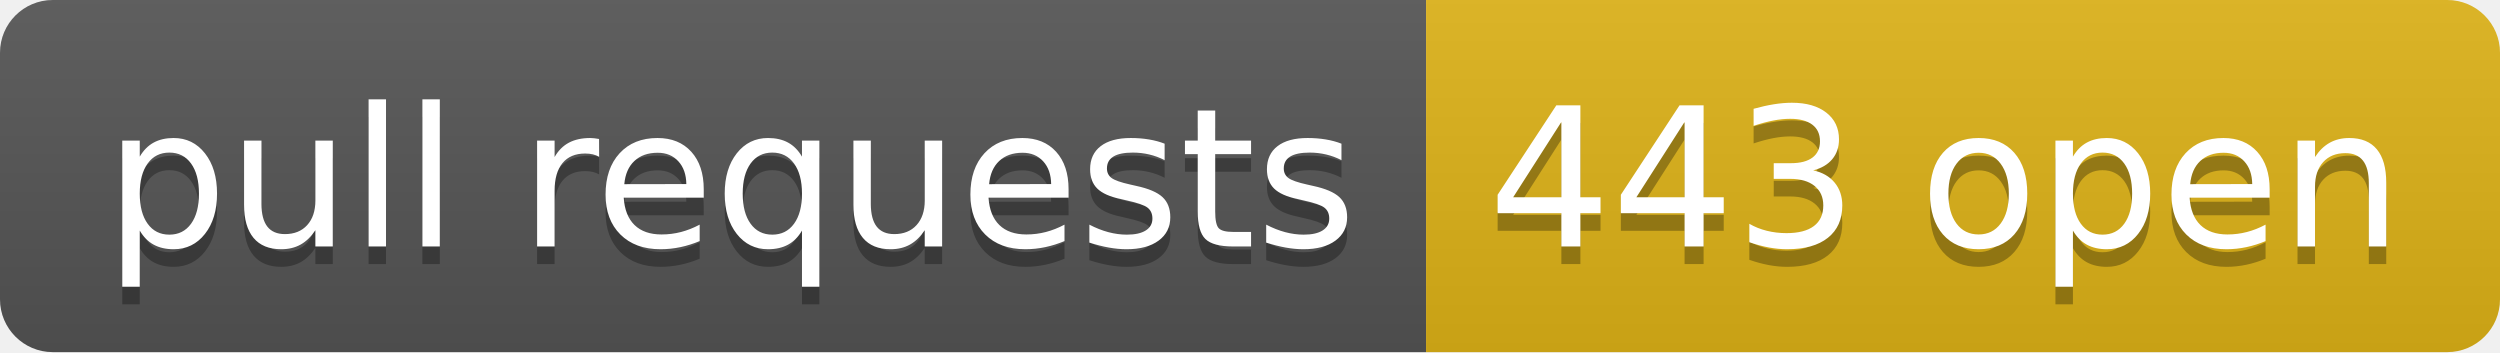
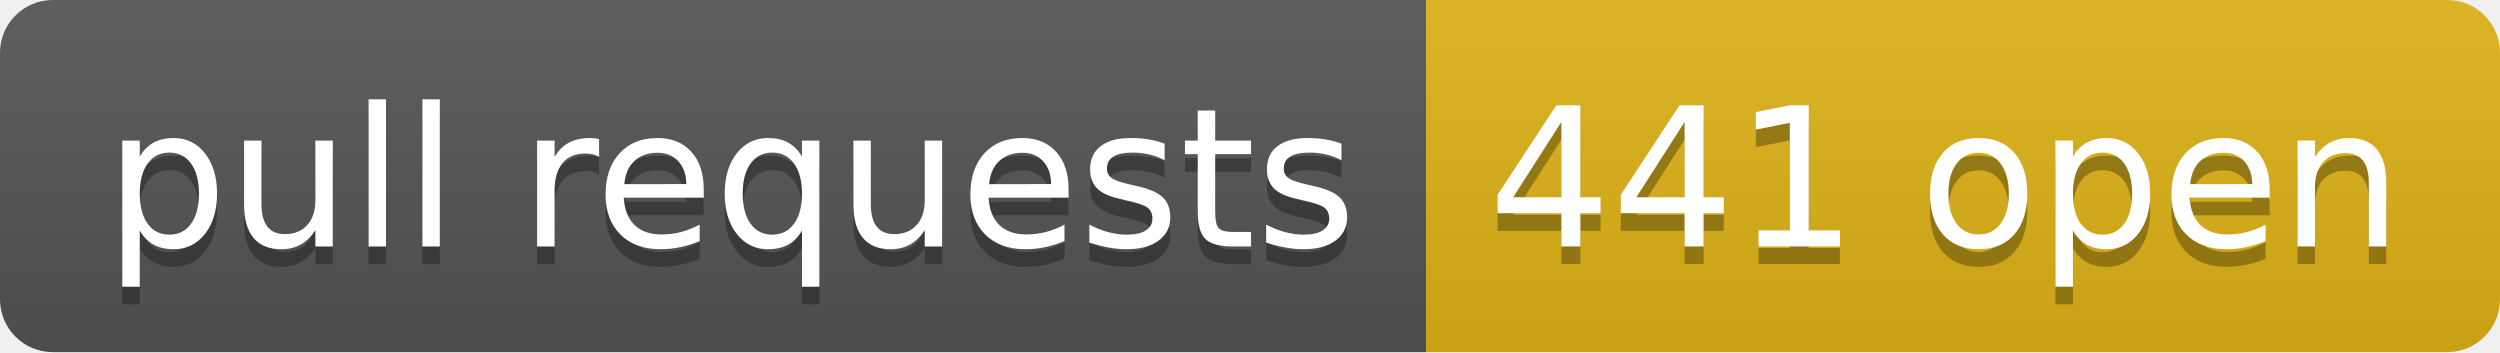
- <svg xmlns="http://www.w3.org/2000/svg" width="142" height="20" role="img" aria-label="pull requests: 443 open">
+ <svg xmlns="http://www.w3.org/2000/svg" width="142" height="20" role="img" aria-label="pull requests: 441 open">
  <linearGradient id="s" x2="0" y2="100%">
    <stop offset="0" stop-color="#bbb" stop-opacity=".1" />
    <stop offset="1" stop-opacity=".1" />
  </linearGradient>
  <clipPath id="r">
    <rect width="142" height="20" rx="3" fill="#fff" />
  </clipPath>
  <g clip-path="url(#r)">
    <rect width="81" height="20" fill="#555" />
    <rect x="81" width="61" height="20" fill="#dfb317" />
    <rect width="142" height="20" fill="url(#s)" />
  </g>
  <g fill="#fff" text-anchor="middle" font-family="Verdana,Geneva,DejaVu Sans,sans-serif" text-rendering="geometricPrecision" font-size="110">
    <text aria-hidden="true" x="415" y="150" fill="#010101" fill-opacity=".3" transform="scale(.1)" textLength="710">pull requests</text>
    <text x="415" y="140" transform="scale(.1)" fill="#fff" textLength="710">pull requests</text>
-     <text aria-hidden="true" x="1105" y="150" fill="#010101" fill-opacity=".3" transform="scale(.1)" textLength="510">443 open</text>
-     <text x="1105" y="140" transform="scale(.1)" fill="#fff" textLength="510">443 open</text>
+     <text aria-hidden="true" x="1105" y="150" fill="#010101" fill-opacity=".3" transform="scale(.1)" textLength="510">441 open</text>
+     <text x="1105" y="140" transform="scale(.1)" fill="#fff" textLength="510">441 open</text>
  </g>
</svg>
